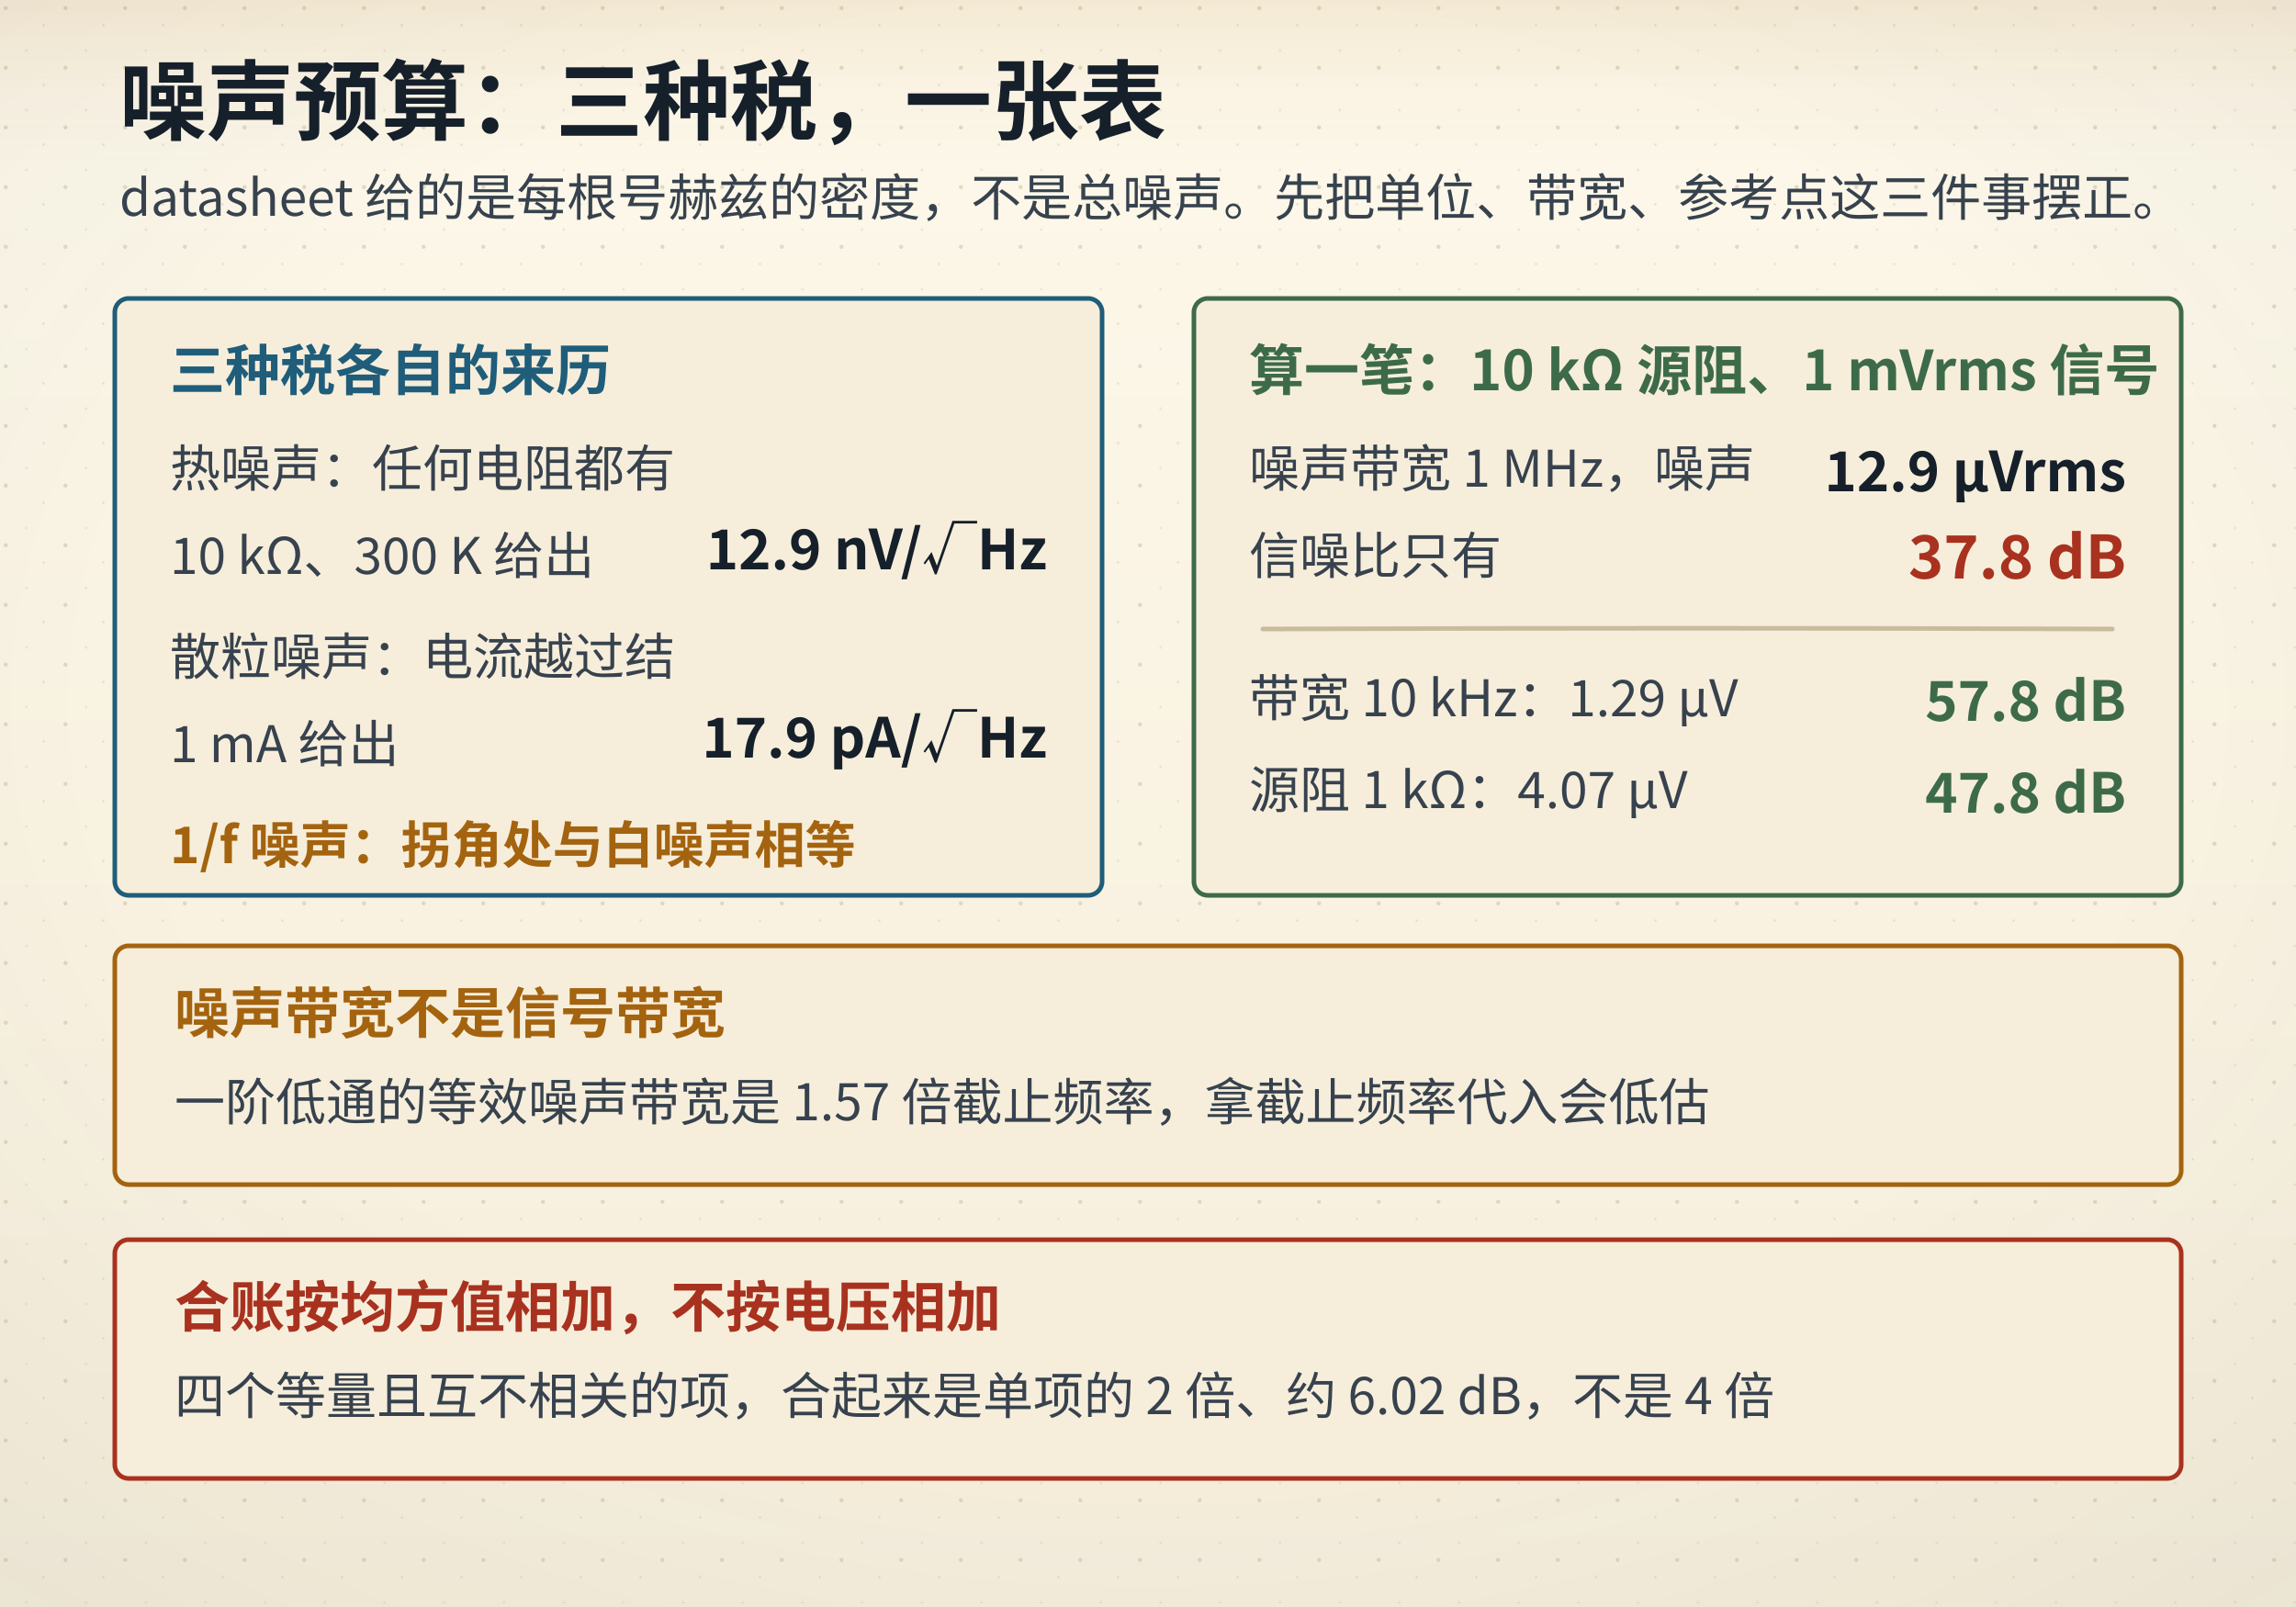
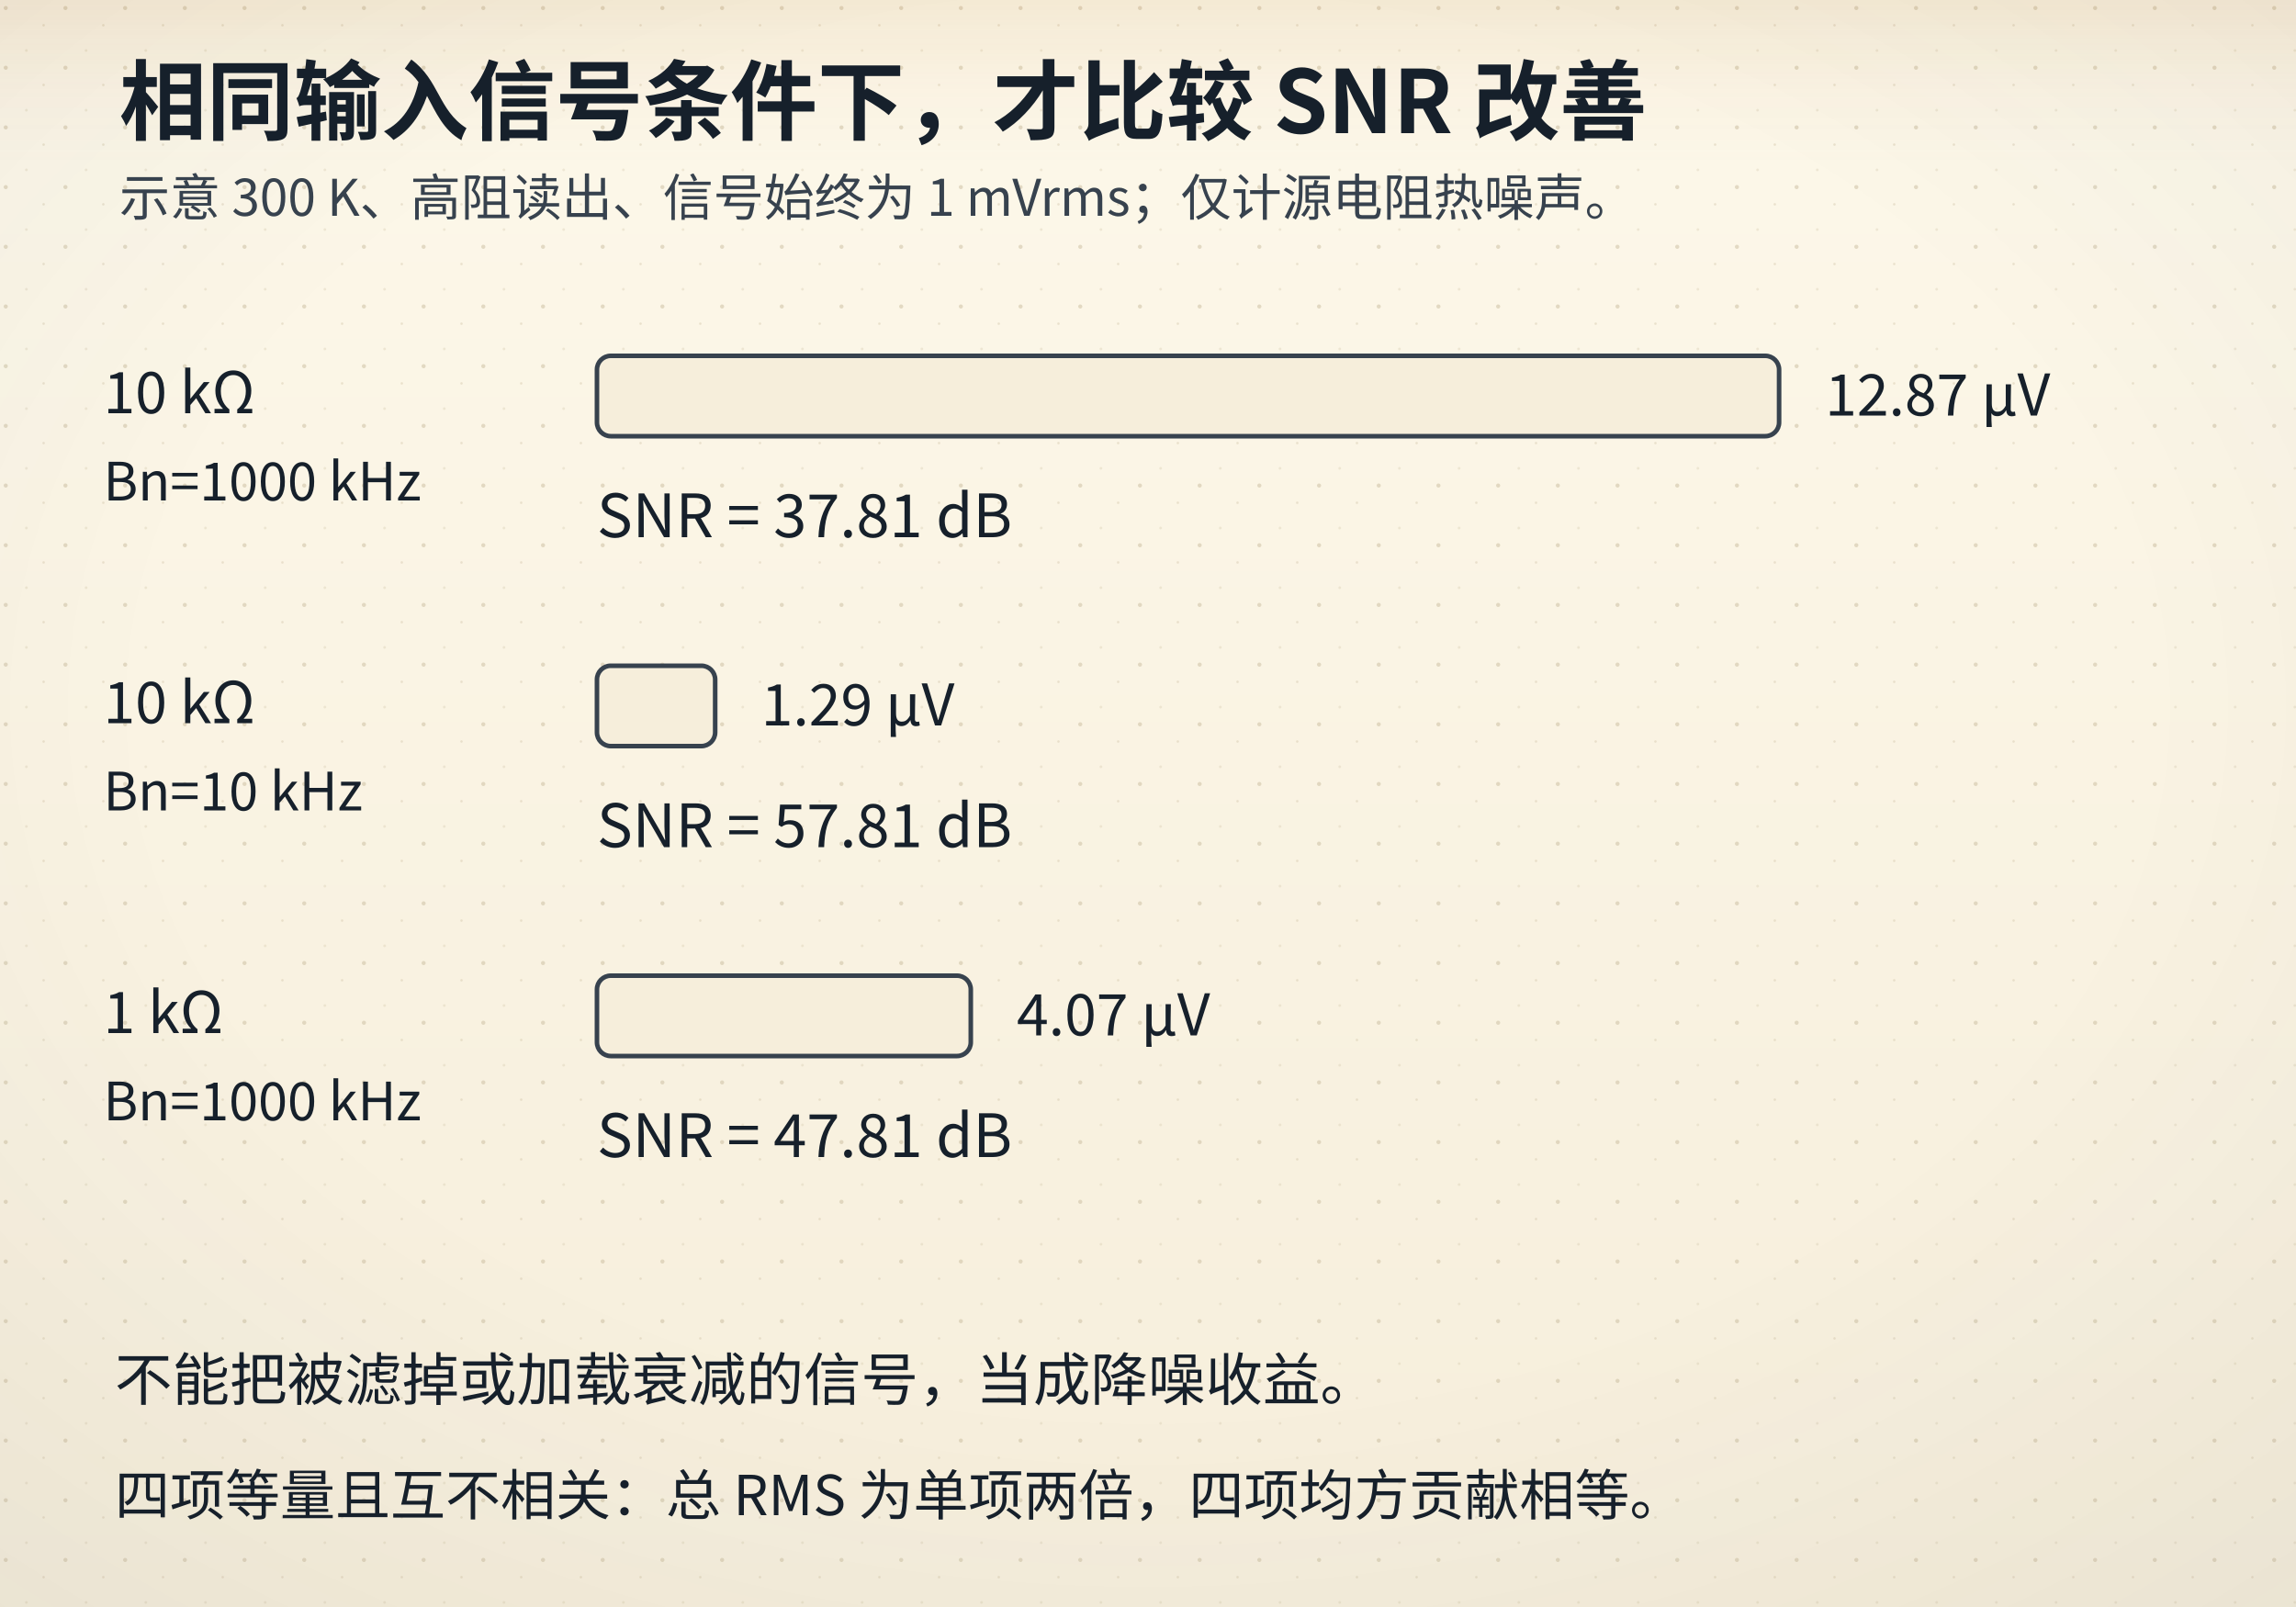
- <svg xmlns="http://www.w3.org/2000/svg" viewBox="0 0 1000 700" data-composition="python-handraw-v1" role="img" aria-labelledby="title desc">
+ <svg xmlns="http://www.w3.org/2000/svg" viewBox="0 0 1000 700">
  <defs>
    <linearGradient id="bgL" x1="0" y1="0" x2="0" y2="1">
      <stop offset="0" stop-color="#fdf8ea" />
      <stop offset="1" stop-color="#f6eedb" />
    </linearGradient>
    <linearGradient id="bgD" x1="0" y1="0" x2="0" y2="1">
      <stop offset="0" stop-color="#141310" />
      <stop offset="1" stop-color="#1d1a14" />
    </linearGradient>
    <radialGradient id="vig" cx="0.5" cy="0.44" r="0.78">
      <stop offset="0.55" stop-color="#16202b" stop-opacity="0" />
      <stop offset="1" stop-color="#16202b" stop-opacity="0.055" />
    </radialGradient>
    <linearGradient id="hdr" x1="0" y1="0" x2="0" y2="1">
      <stop offset="0" stop-color="#a4630f" stop-opacity="0.10" />
      <stop offset="0.55" stop-color="#a4630f" stop-opacity="0.028" />
      <stop offset="1" stop-color="#a4630f" stop-opacity="0" />
    </linearGradient>
    <linearGradient id="hdrD" x1="0" y1="0" x2="0" y2="1">
      <stop offset="0" stop-color="#dcab63" stop-opacity="0.13" />
      <stop offset="0.55" stop-color="#dcab63" stop-opacity="0.04" />
      <stop offset="1" stop-color="#dcab63" stop-opacity="0" />
    </linearGradient>
    <pattern id="dots" width="26" height="26" patternUnits="userSpaceOnUse">
      <circle cx="2.5" cy="3.5" r="0.9" fill="#c9bb9d" />
      <circle cx="19" cy="11" r="0.55" fill="#c9bb9d" opacity="0.7" />
      <circle cx="11.5" cy="22" r="0.6" fill="#c9bb9d" opacity="0.55" />
    </pattern>
    <filter id="soft" x="-40%" y="-40%" width="180%" height="180%">
      <feDropShadow dx="0" dy="1.4" stdDeviation="2" flood-color="#16202b" flood-opacity="0.13" />
    </filter>
    <filter id="pglow" x="-70%" y="-70%" width="240%" height="240%">
      <feGaussianBlur stdDeviation="1.7" result="b" />
      <feMerge>
        <feMergeNode in="b" />
        <feMergeNode in="SourceGraphic" />
      </feMerge>
    </filter>
  </defs>
  <rect class="page-bg" width="1000" height="700" fill="url(#bgL)" />
  <rect class="page-grain" width="1000" height="700" fill="url(#dots)" />
  <rect class="page-vig" width="1000" height="700" fill="url(#vig)" />
  <rect class="page-hdr" width="1000" height="72" fill="url(#hdr)" />
  <style>
text{font-family:"Segoe UI","Microsoft YaHei","PingFang SC","Hiragino Sans GB","Noto Sans CJK SC","Source Han Sans SC","Noto Sans SC",sans-serif;}
line,path,polyline,polygon{stroke-linecap:round;stroke-linejoin:round}
.page-bg{fill:url(#bgL)}
.page-grain{opacity:.5}
.page-vig{opacity:1}
.page-hdr{fill:url(#hdr)}
@media (prefers-color-scheme: dark){
.page-bg{fill:url(#bgD)}
.page-grain{opacity:.34}
.page-vig{opacity:.5}
.page-hdr{fill:url(#hdrD)}
[fill="#fdf8ea"]{fill:#141310}
[stroke="#fdf8ea"]{stroke:#141310}
[fill="#f6eedb"]{fill:#1d1a14}
[stroke="#f6eedb"]{stroke:#1d1a14}
[fill="#e0d3b8"]{fill:#3b3529}
[stroke="#e0d3b8"]{stroke:#3b3529}
[fill="#c9bb9d"]{fill:#4a4436}
[stroke="#c9bb9d"]{stroke:#4a4436}
[fill="#16202b"]{fill:#ece4d3}
[stroke="#16202b"]{stroke:#ece4d3}
[fill="#37424e"]{fill:#cfc6b4}
[stroke="#37424e"]{stroke:#cfc6b4}
[fill="#5b666f"]{fill:#a79e8b}
[stroke="#5b666f"]{stroke:#a79e8b}
[fill="#8b8272"]{fill:#857c6c}
[stroke="#8b8272"]{stroke:#857c6c}
text[fill="#fdf8ea"]{fill:#f9f3e3}
[fill="#e6eff3"]{fill:#17262e}
[fill="#e4f1f3"]{fill:#15262a}
[fill="#e8efe6"]{fill:#182418}
[fill="#f6e7e1"]{fill:#281a16}
[fill="#f7eedb"]{fill:#292114}
[fill="#efe8ee"]{fill:#241c22}
text[fill="#1f5d7a"]{fill:#7fb7cf}
:is(rect,circle,path,line,polygon,polyline,ellipse,g)[fill="#1f5d7a"]{fill:#2b4d5f}
[stroke="#1f5d7a"]{stroke:#6fa3b9}
text[fill="#2f7f96"]{fill:#8ac9d8}
:is(rect,circle,path,line,polygon,polyline,ellipse,g)[fill="#2f7f96"]{fill:#2b5660}
[stroke="#2f7f96"]{stroke:#77b2c1}
text[fill="#3d6b4a"]{fill:#98c096}
:is(rect,circle,path,line,polygon,polyline,ellipse,g)[fill="#3d6b4a"]{fill:#2f4a33}
[stroke="#3d6b4a"]{stroke:#7aa87c}
text[fill="#a8321f"]{fill:#e0907a}
:is(rect,circle,path,line,polygon,polyline,ellipse,g)[fill="#a8321f"]{fill:#55231b}
[stroke="#a8321f"]{stroke:#c07a63}
text[fill="#a4630f"]{fill:#dcab63}
:is(rect,circle,path,line,polygon,polyline,ellipse,g)[fill="#a4630f"]{fill:#553a17}
[stroke="#a4630f"]{stroke:#c08a45}
text[fill="#6b3f63"]{fill:#c4a2bf}
:is(rect,circle,path,line,polygon,polyline,ellipse,g)[fill="#6b3f63"]{fill:#452c40}
[stroke="#6b3f63"]{stroke:#a17c9b}
}
</style>
-   <text x="52" y="58" font-size="38" fill="#16202b" font-family="'KaiTi','STKaiti','Kaiti SC','LXGW WenKai','Noto Serif CJK SC','Source Han Serif SC','Songti SC','SimSun','Noto Serif SC',serif" font-weight="700" text-anchor="start">噪声预算：三种税，一张表</text>
-   <text x="52" y="94" font-size="22" fill="#37424e" font-family="'KaiTi','STKaiti','Kaiti SC','LXGW WenKai','Noto Serif CJK SC','Source Han Serif SC','Songti SC','SimSun','Noto Serif SC',serif" font-weight="400" text-anchor="start">datasheet 给的是每根号赫兹的密度，不是总噪声。先把单位、带宽、参考点这三件事摆正。</text>
-   <rect x="50" y="130" width="430" height="260" rx="6" fill="#f6eedb" stroke="#1f5d7a" stroke-width="2" />
-   <text x="74" y="170" font-size="24" fill="#1f5d7a" font-family="'KaiTi','STKaiti','Kaiti SC','LXGW WenKai','Noto Serif CJK SC','Source Han Serif SC','Songti SC','SimSun','Noto Serif SC',serif" font-weight="700" text-anchor="start">三种税各自的来历</text>
-   <text x="74" y="212" font-size="22" fill="#37424e" font-family="'KaiTi','STKaiti','Kaiti SC','LXGW WenKai','Noto Serif CJK SC','Source Han Serif SC','Songti SC','SimSun','Noto Serif SC',serif" font-weight="400" text-anchor="start">热噪声：任何电阻都有</text>
-   <text x="456" y="248" font-size="24" fill="#16202b" font-family="'KaiTi','STKaiti','Kaiti SC','LXGW WenKai','Noto Serif CJK SC','Source Han Serif SC','Songti SC','SimSun','Noto Serif SC',serif" font-weight="700" text-anchor="end">12.9 nV/√Hz</text>
-   <text x="74" y="250" font-size="22" fill="#37424e" font-family="'KaiTi','STKaiti','Kaiti SC','LXGW WenKai','Noto Serif CJK SC','Source Han Serif SC','Songti SC','SimSun','Noto Serif SC',serif" font-weight="400" text-anchor="start">10 kΩ、300 K 给出</text>
-   <text x="74" y="294" font-size="22" fill="#37424e" font-family="'KaiTi','STKaiti','Kaiti SC','LXGW WenKai','Noto Serif CJK SC','Source Han Serif SC','Songti SC','SimSun','Noto Serif SC',serif" font-weight="400" text-anchor="start">散粒噪声：电流越过结</text>
-   <text x="456" y="330" font-size="24" fill="#16202b" font-family="'KaiTi','STKaiti','Kaiti SC','LXGW WenKai','Noto Serif CJK SC','Source Han Serif SC','Songti SC','SimSun','Noto Serif SC',serif" font-weight="700" text-anchor="end">17.9 pA/√Hz</text>
-   <text x="74" y="332" font-size="22" fill="#37424e" font-family="'KaiTi','STKaiti','Kaiti SC','LXGW WenKai','Noto Serif CJK SC','Source Han Serif SC','Songti SC','SimSun','Noto Serif SC',serif" font-weight="400" text-anchor="start">1 mA 给出</text>
-   <text x="74" y="376" font-size="22" fill="#a4630f" font-family="'KaiTi','STKaiti','Kaiti SC','LXGW WenKai','Noto Serif CJK SC','Source Han Serif SC','Songti SC','SimSun','Noto Serif SC',serif" font-weight="700" text-anchor="start">1/f 噪声：拐角处与白噪声相等</text>
-   <rect x="520" y="130" width="430" height="260" rx="6" fill="#f6eedb" stroke="#3d6b4a" stroke-width="2" />
-   <text x="544" y="170" font-size="24" fill="#3d6b4a" font-family="'KaiTi','STKaiti','Kaiti SC','LXGW WenKai','Noto Serif CJK SC','Source Han Serif SC','Songti SC','SimSun','Noto Serif SC',serif" font-weight="700" text-anchor="start">算一笔：10 kΩ 源阻、1 mVrms 信号</text>
-   <text x="544" y="212" font-size="22" fill="#37424e" font-family="'KaiTi','STKaiti','Kaiti SC','LXGW WenKai','Noto Serif CJK SC','Source Han Serif SC','Songti SC','SimSun','Noto Serif SC',serif" font-weight="400" text-anchor="start">噪声带宽 1 MHz，噪声</text>
-   <text x="926" y="214" font-size="24" fill="#16202b" font-family="'KaiTi','STKaiti','Kaiti SC','LXGW WenKai','Noto Serif CJK SC','Source Han Serif SC','Songti SC','SimSun','Noto Serif SC',serif" font-weight="700" text-anchor="end">12.9 µVrms</text>
-   <text x="544" y="250" font-size="22" fill="#37424e" font-family="'KaiTi','STKaiti','Kaiti SC','LXGW WenKai','Noto Serif CJK SC','Source Han Serif SC','Songti SC','SimSun','Noto Serif SC',serif" font-weight="400" text-anchor="start">信噪比只有</text>
-   <text x="926" y="252" font-size="26" fill="#a8321f" font-family="'KaiTi','STKaiti','Kaiti SC','LXGW WenKai','Noto Serif CJK SC','Source Han Serif SC','Songti SC','SimSun','Noto Serif SC',serif" font-weight="700" text-anchor="end">37.8 dB</text>
-   <path d="M550 274 Q735.00 273.32 920 274" fill="none" stroke="#c9bb9d" stroke-width="2" />
-   <text x="544" y="312" font-size="22" fill="#37424e" font-family="'KaiTi','STKaiti','Kaiti SC','LXGW WenKai','Noto Serif CJK SC','Source Han Serif SC','Songti SC','SimSun','Noto Serif SC',serif" font-weight="400" text-anchor="start">带宽 10 kHz：1.29 µV</text>
-   <text x="926" y="314" font-size="24" fill="#3d6b4a" font-family="'KaiTi','STKaiti','Kaiti SC','LXGW WenKai','Noto Serif CJK SC','Source Han Serif SC','Songti SC','SimSun','Noto Serif SC',serif" font-weight="700" text-anchor="end">57.8 dB</text>
-   <text x="544" y="352" font-size="22" fill="#37424e" font-family="'KaiTi','STKaiti','Kaiti SC','LXGW WenKai','Noto Serif CJK SC','Source Han Serif SC','Songti SC','SimSun','Noto Serif SC',serif" font-weight="400" text-anchor="start">源阻 1 kΩ：4.07 µV</text>
-   <text x="926" y="354" font-size="24" fill="#3d6b4a" font-family="'KaiTi','STKaiti','Kaiti SC','LXGW WenKai','Noto Serif CJK SC','Source Han Serif SC','Songti SC','SimSun','Noto Serif SC',serif" font-weight="700" text-anchor="end">47.8 dB</text>
-   <rect x="50" y="412" width="900" height="104" rx="6" fill="#f6eedb" stroke="#a4630f" stroke-width="2" />
-   <text x="76" y="450" font-size="24" fill="#a4630f" font-family="'KaiTi','STKaiti','Kaiti SC','LXGW WenKai','Noto Serif CJK SC','Source Han Serif SC','Songti SC','SimSun','Noto Serif SC',serif" font-weight="700" text-anchor="start">噪声带宽不是信号带宽</text>
-   <text x="76" y="488" font-size="22" fill="#37424e" font-family="'KaiTi','STKaiti','Kaiti SC','LXGW WenKai','Noto Serif CJK SC','Source Han Serif SC','Songti SC','SimSun','Noto Serif SC',serif" font-weight="400" text-anchor="start">一阶低通的等效噪声带宽是 1.57 倍截止频率，拿截止频率代入会低估</text>
-   <rect x="50" y="540" width="900" height="104" rx="6" fill="#f6eedb" stroke="#a8321f" stroke-width="2" />
-   <text x="76" y="578" font-size="24" fill="#a8321f" font-family="'KaiTi','STKaiti','Kaiti SC','LXGW WenKai','Noto Serif CJK SC','Source Han Serif SC','Songti SC','SimSun','Noto Serif SC',serif" font-weight="700" text-anchor="start">合账按均方值相加，不按电压相加</text>
-   <text x="76" y="616" font-size="22" fill="#37424e" font-family="'KaiTi','STKaiti','Kaiti SC','LXGW WenKai','Noto Serif CJK SC','Source Han Serif SC','Songti SC','SimSun','Noto Serif SC',serif" font-weight="400" text-anchor="start">四个等量且互不相关的项，合起来是单项的 2 倍、约 6.02 dB，不是 4 倍</text>
+   <text x="52" y="58" font-size="38" fill="#16202b" font-family="'KaiTi','STKaiti','Kaiti SC','LXGW WenKai','Noto Serif CJK SC','Source Han Serif SC','Songti SC','SimSun','Noto Serif SC',serif" font-weight="700" text-anchor="start">相同输入信号条件下，才比较 SNR 改善</text>
+   <text x="52" y="94" font-size="22" fill="#37424e" font-family="'KaiTi','STKaiti','Kaiti SC','LXGW WenKai','Noto Serif CJK SC','Source Han Serif SC','Songti SC','SimSun','Noto Serif SC',serif" font-weight="400" text-anchor="start">示意 300 K、高阻读出、信号始终为 1 mVrms；仅计源电阻热噪声。</text>
+   <text x="45" y="180" font-size="25" fill="#16202b" font-family="'KaiTi','STKaiti','Kaiti SC','LXGW WenKai','Noto Serif CJK SC','Source Han Serif SC','Songti SC','SimSun','Noto Serif SC',serif" font-weight="400" text-anchor="start">10 kΩ</text>
+   <text x="45" y="218" font-size="23" fill="#16202b" font-family="'KaiTi','STKaiti','Kaiti SC','LXGW WenKai','Noto Serif CJK SC','Source Han Serif SC','Songti SC','SimSun','Noto Serif SC',serif" font-weight="400" text-anchor="start">Bn=1000 kHz</text>
+   <rect x="260" y="155" width="514.864" height="35" rx="6" fill="#f6eedb" stroke="#37424e" stroke-width="2" />
+   <text x="794.864" y="181" font-size="25" fill="#16202b" font-family="'KaiTi','STKaiti','Kaiti SC','LXGW WenKai','Noto Serif CJK SC','Source Han Serif SC','Songti SC','SimSun','Noto Serif SC',serif" font-weight="400" text-anchor="start">12.87 µV</text>
+   <text x="260" y="234" font-size="26" fill="#16202b" font-family="'KaiTi','STKaiti','Kaiti SC','LXGW WenKai','Noto Serif CJK SC','Source Han Serif SC','Songti SC','SimSun','Noto Serif SC',serif" font-weight="400" text-anchor="start">SNR = 37.81 dB</text>
+   <text x="45" y="315" font-size="25" fill="#16202b" font-family="'KaiTi','STKaiti','Kaiti SC','LXGW WenKai','Noto Serif CJK SC','Source Han Serif SC','Songti SC','SimSun','Noto Serif SC',serif" font-weight="400" text-anchor="start">10 kΩ</text>
+   <text x="45" y="353" font-size="23" fill="#16202b" font-family="'KaiTi','STKaiti','Kaiti SC','LXGW WenKai','Noto Serif CJK SC','Source Han Serif SC','Songti SC','SimSun','Noto Serif SC',serif" font-weight="400" text-anchor="start">Bn=10 kHz</text>
+   <rect x="260" y="290" width="51.486" height="35" rx="6" fill="#f6eedb" stroke="#37424e" stroke-width="2" />
+   <text x="331.486" y="316" font-size="25" fill="#16202b" font-family="'KaiTi','STKaiti','Kaiti SC','LXGW WenKai','Noto Serif CJK SC','Source Han Serif SC','Songti SC','SimSun','Noto Serif SC',serif" font-weight="400" text-anchor="start">1.29 µV</text>
+   <text x="260" y="369" font-size="26" fill="#16202b" font-family="'KaiTi','STKaiti','Kaiti SC','LXGW WenKai','Noto Serif CJK SC','Source Han Serif SC','Songti SC','SimSun','Noto Serif SC',serif" font-weight="400" text-anchor="start">SNR = 57.81 dB</text>
+   <text x="45" y="450" font-size="25" fill="#16202b" font-family="'KaiTi','STKaiti','Kaiti SC','LXGW WenKai','Noto Serif CJK SC','Source Han Serif SC','Songti SC','SimSun','Noto Serif SC',serif" font-weight="400" text-anchor="start">1 kΩ</text>
+   <text x="45" y="488" font-size="23" fill="#16202b" font-family="'KaiTi','STKaiti','Kaiti SC','LXGW WenKai','Noto Serif CJK SC','Source Han Serif SC','Songti SC','SimSun','Noto Serif SC',serif" font-weight="400" text-anchor="start">Bn=1000 kHz</text>
+   <rect x="260" y="425" width="162.814" height="35" rx="6" fill="#f6eedb" stroke="#37424e" stroke-width="2" />
+   <text x="442.814" y="451" font-size="25" fill="#16202b" font-family="'KaiTi','STKaiti','Kaiti SC','LXGW WenKai','Noto Serif CJK SC','Source Han Serif SC','Songti SC','SimSun','Noto Serif SC',serif" font-weight="400" text-anchor="start">4.07 µV</text>
+   <text x="260" y="504" font-size="26" fill="#16202b" font-family="'KaiTi','STKaiti','Kaiti SC','LXGW WenKai','Noto Serif CJK SC','Source Han Serif SC','Songti SC','SimSun','Noto Serif SC',serif" font-weight="400" text-anchor="start">SNR = 47.81 dB</text>
+   <text x="50" y="610" font-size="25" fill="#16202b" font-family="'KaiTi','STKaiti','Kaiti SC','LXGW WenKai','Noto Serif CJK SC','Source Han Serif SC','Songti SC','SimSun','Noto Serif SC',serif" font-weight="400" text-anchor="start">不能把被滤掉或加载衰减的信号，当成降噪收益。</text>
+   <text x="50" y="660" font-size="24" fill="#16202b" font-family="'KaiTi','STKaiti','Kaiti SC','LXGW WenKai','Noto Serif CJK SC','Source Han Serif SC','Songti SC','SimSun','Noto Serif SC',serif" font-weight="400" text-anchor="start">四项等量且互不相关：总 RMS 为单项两倍，四项均方贡献相等。</text>
</svg>
